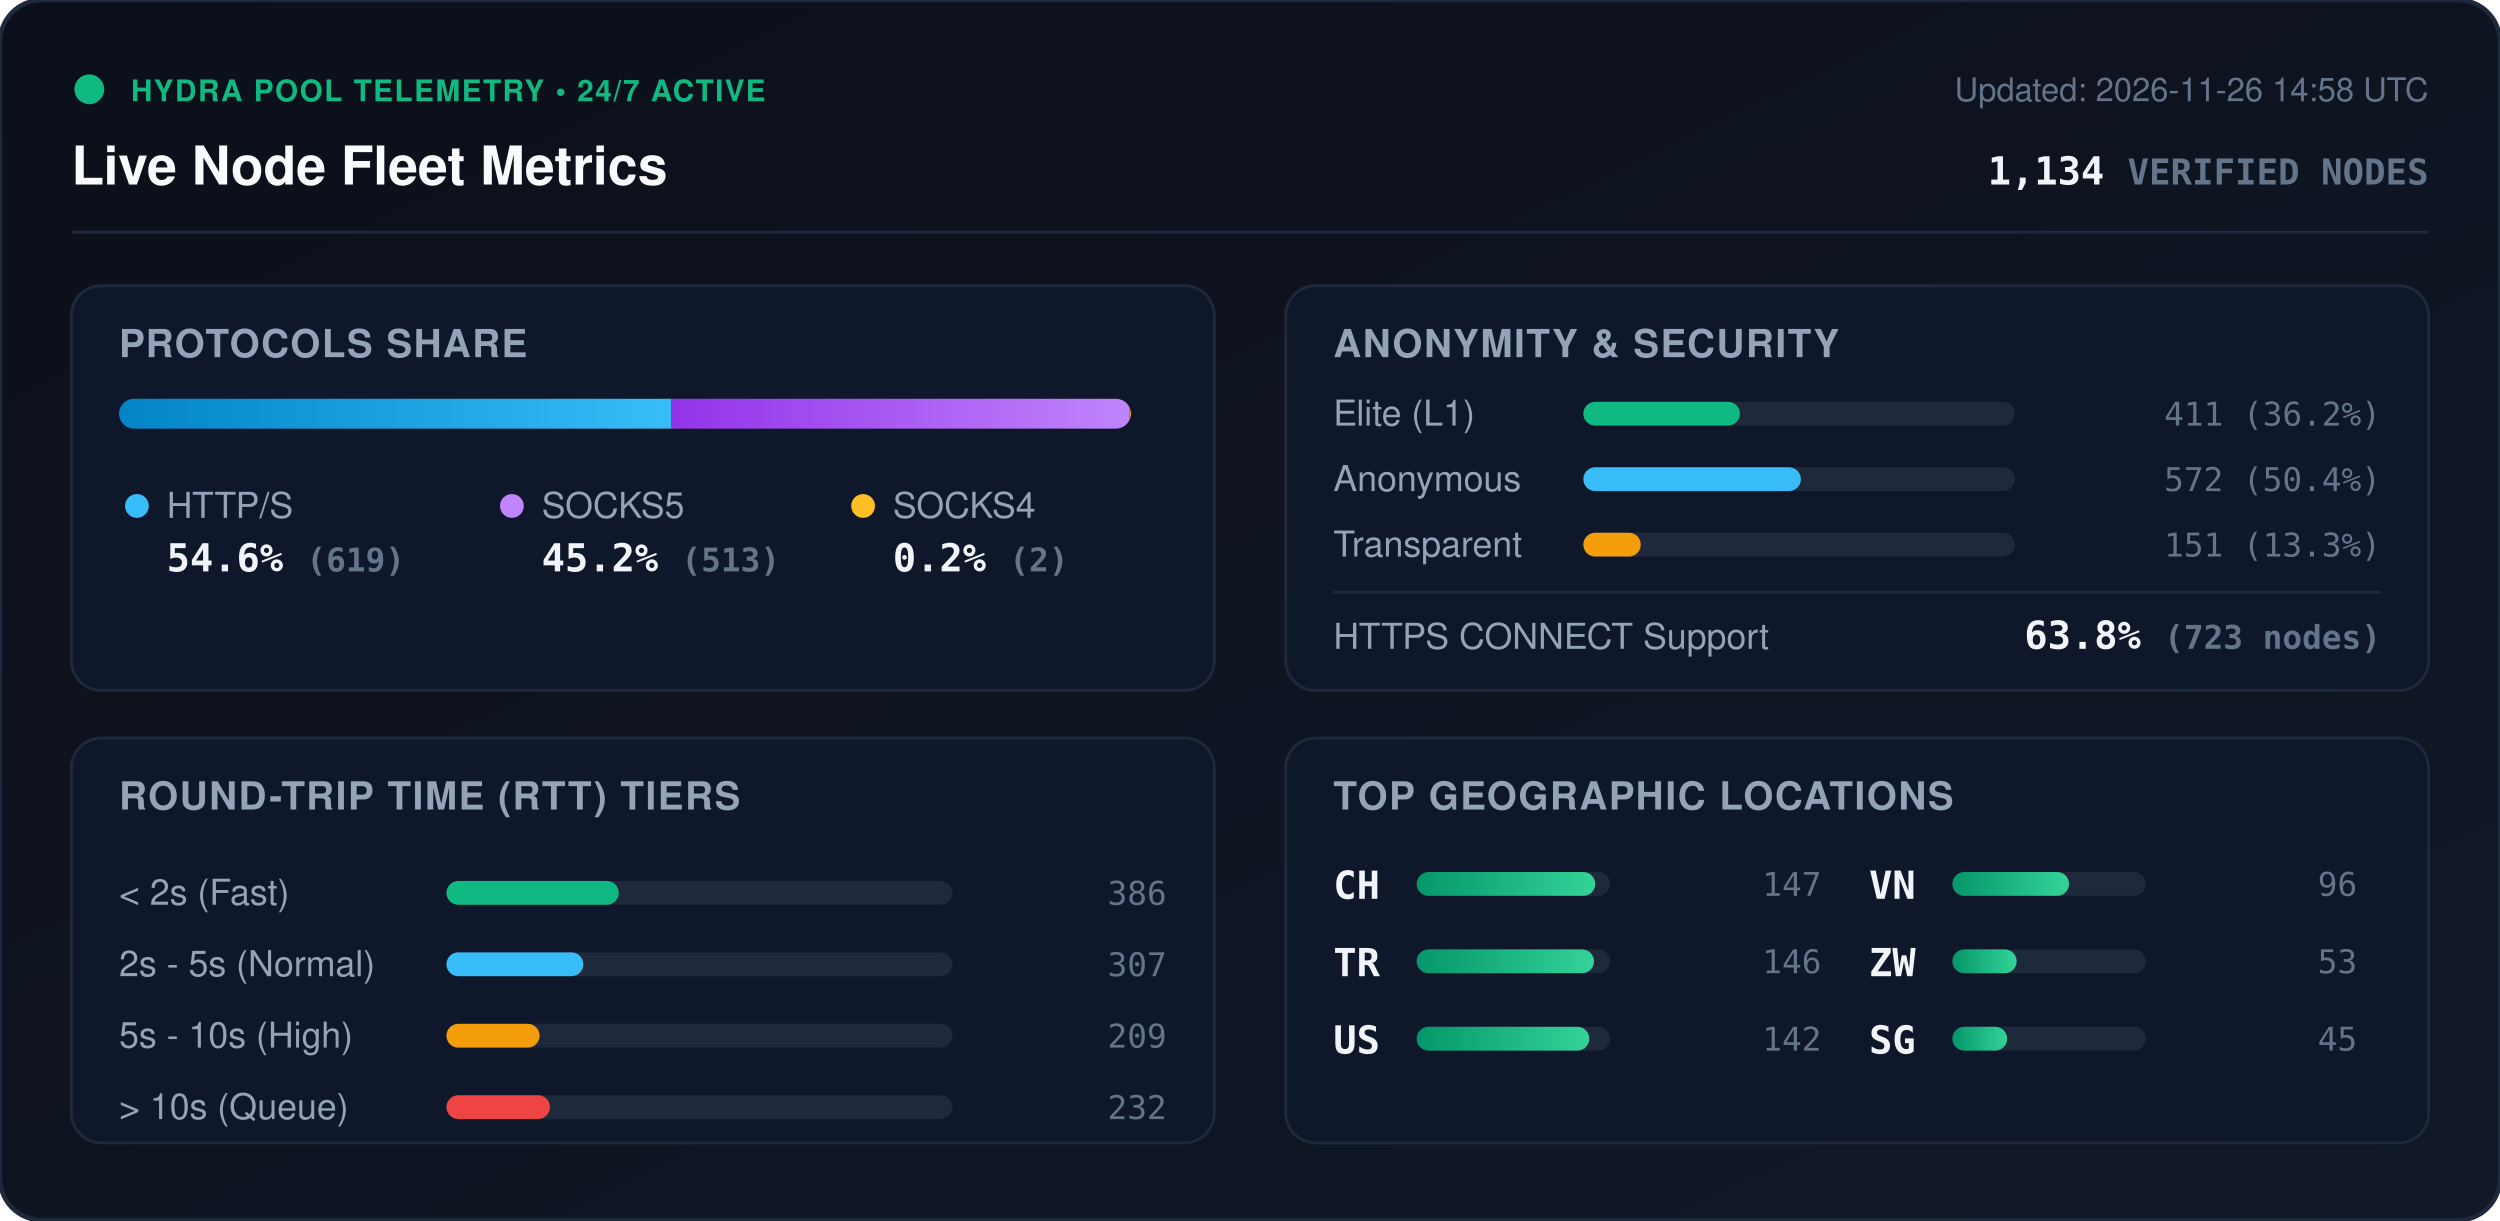
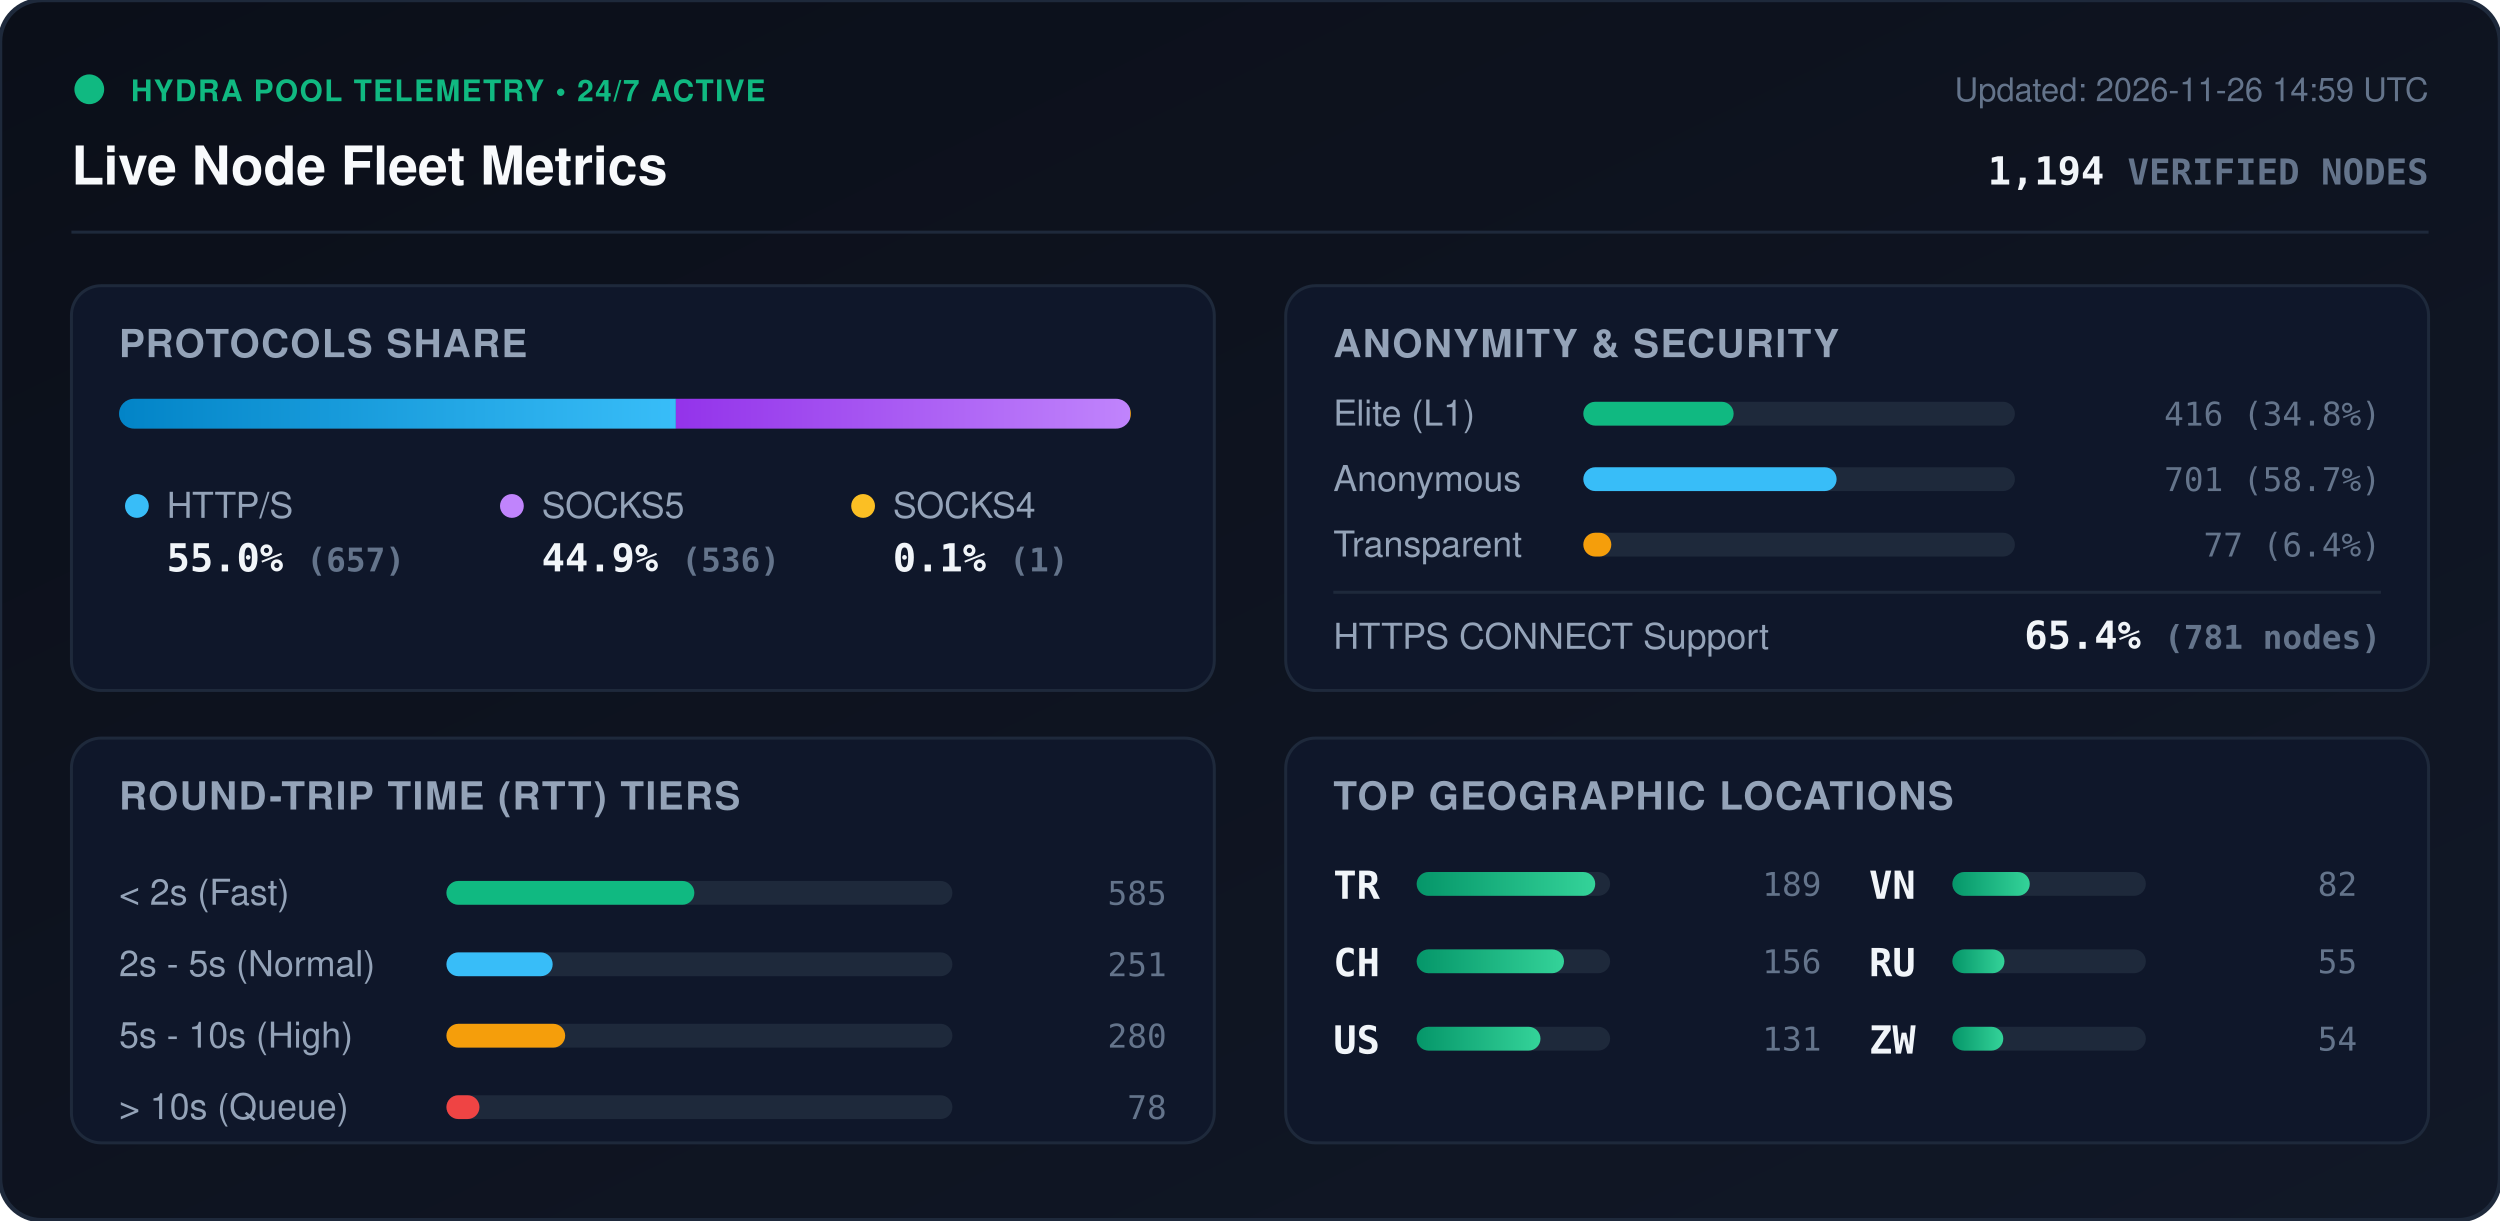
<svg xmlns="http://www.w3.org/2000/svg" viewBox="0 0 840 410" width="840" height="410" style="max-width: 100%; height: auto;">
  <defs>
    <linearGradient id="bg" x1="0%" y1="0%" x2="100%" y2="100%">
      <stop offset="0%" stop-color="#0b0f19" />
      <stop offset="100%" stop-color="#111827" />
    </linearGradient>
    <linearGradient id="bar-http" x1="0%" y1="0%" x2="100%" y2="0%">
      <stop offset="0%" stop-color="#0284c7" />
      <stop offset="100%" stop-color="#38bdf8" />
    </linearGradient>
    <linearGradient id="bar-socks5" x1="0%" y1="0%" x2="100%" y2="0%">
      <stop offset="0%" stop-color="#9333ea" />
      <stop offset="100%" stop-color="#c084fc" />
    </linearGradient>
    <linearGradient id="bar-socks4" x1="0%" y1="0%" x2="100%" y2="0%">
      <stop offset="0%" stop-color="#d97706" />
      <stop offset="100%" stop-color="#fbbf24" />
    </linearGradient>
    <linearGradient id="bar-green" x1="0%" y1="0%" x2="100%" y2="0%">
      <stop offset="0%" stop-color="#059669" />
      <stop offset="100%" stop-color="#34d399" />
    </linearGradient>
    <clipPath id="prog-track-clip">
      <rect width="340.0" height="10" rx="5" />
    </clipPath>
    <style>
      .title { font: 700 18px -apple-system, BlinkMacSystemFont, 'Segoe UI', Helvetica, Arial, sans-serif; fill: #f8fafc; }
      .sub { font: 500 11px -apple-system, BlinkMacSystemFont, 'Segoe UI', Helvetica, Arial, sans-serif; fill: #64748b; }
      .section-hdr { font: 600 13px -apple-system, BlinkMacSystemFont, 'Segoe UI', Helvetica, Arial, sans-serif; fill: #94a3b8; letter-spacing: 0.5px; }
      .metric-val { font: 700 13px -apple-system, BlinkMacSystemFont, 'Segoe UI', Helvetica, Arial, sans-serif; fill: #f1f5f9; }
      .metric-lbl { font: 500 12px -apple-system, BlinkMacSystemFont, 'Segoe UI', Helvetica, Arial, sans-serif; fill: #94a3b8; }
      .badge-txt { font: 700 10px -apple-system, BlinkMacSystemFont, 'Segoe UI', Helvetica, Arial, sans-serif; fill: #10b981; letter-spacing: 0.5px; }
      .mono { font-family: ui-monospace, SFMono-Regular, Menlo, Monaco, Consolas, monospace; }
      .pulse { animation: beacon 2s infinite ease-in-out; }
      @keyframes beacon { 0%, 100% { opacity: 1; } 50% { opacity: 0.35; } }
    </style>
  </defs>
  <rect width="840" height="410" rx="14" fill="url(#bg)" stroke="#1e293b" stroke-width="1.5" />
  <g transform="translate(24, 24)">
    <circle cx="6" cy="6" r="5" fill="#10b981" class="pulse" />
    <text x="20" y="10" class="badge-txt">HYDRA POOL TELEMETRY • 24/7 ACTIVE</text>
    <text x="0" y="38" class="title">Live Node Fleet Metrics</text>
-     <text x="792" y="10" text-anchor="end" class="sub">Updated: 2026-11-26 14:58 UTC</text>
-     <text x="792" y="38" text-anchor="end" class="metric-val mono" fill="#38bdf8">1,134 <tspan font-size="12" fill="#64748b">VERIFIED NODES</tspan>
+     <text x="792" y="10" text-anchor="end" class="sub">Updated: 2026-11-26 14:59 UTC</text>
+     <text x="792" y="38" text-anchor="end" class="metric-val mono" fill="#38bdf8">1,194 <tspan font-size="12" fill="#64748b">VERIFIED NODES</tspan>
    </text>
  </g>
  <line x1="24" y1="78" x2="816" y2="78" stroke="#1e293b" stroke-width="1" />
  <g transform="translate(24, 96)">
    <rect width="384" height="136" rx="10" fill="#0f172a" stroke="#1e293b" />
    <text x="16" y="24" class="section-hdr">PROTOCOLS SHARE</text>
    <g transform="translate(16, 38)">
      <rect width="340.0" height="10" rx="5" fill="#1e293b" />
      <g clip-path="url(#prog-track-clip)">
-         <rect x="0" width="185.6" height="10" fill="url(#bar-http)" />
-         <rect x="185.6" width="153.8" height="10" fill="url(#bar-socks5)" />
-         <rect x="339.4" width="0.6" height="10" fill="url(#bar-socks4)" />
+         <rect x="0" width="187.1" height="10" fill="url(#bar-http)" />
+         <rect x="187.1" width="152.6" height="10" fill="url(#bar-socks5)" />
+         <rect x="339.7" width="0.3" height="10" fill="url(#bar-socks4)" />
      </g>
    </g>
    <g transform="translate(16, 68)">
      <circle cx="6" cy="6" r="4" fill="#38bdf8" />
      <text x="16" y="10" class="metric-lbl">HTTP/S</text>
-       <text x="16" y="28" class="metric-val mono">54.6% <tspan font-size="11" fill="#64748b">(619)</tspan>
+       <text x="16" y="28" class="metric-val mono">55.0% <tspan font-size="11" fill="#64748b">(657)</tspan>
      </text>
      <circle cx="132" cy="6" r="4" fill="#c084fc" />
      <text x="142" y="10" class="metric-lbl">SOCKS5</text>
-       <text x="142" y="28" class="metric-val mono">45.2% <tspan font-size="11" fill="#64748b">(513)</tspan>
+       <text x="142" y="28" class="metric-val mono">44.9% <tspan font-size="11" fill="#64748b">(536)</tspan>
      </text>
      <circle cx="250" cy="6" r="4" fill="#fbbf24" />
      <text x="260" y="10" class="metric-lbl">SOCKS4</text>
-       <text x="260" y="28" class="metric-val mono">0.2% <tspan font-size="11" fill="#64748b">(2)</tspan>
+       <text x="260" y="28" class="metric-val mono">0.1% <tspan font-size="11" fill="#64748b">(1)</tspan>
      </text>
    </g>
  </g>
  <g transform="translate(432, 96)">
    <rect width="384" height="136" rx="10" fill="#0f172a" stroke="#1e293b" />
    <text x="16" y="24" class="section-hdr">ANONYMITY &amp; SECURITY</text>
    <text x="16" y="47" class="metric-lbl">Elite (L1)</text>
    <rect x="100" y="39" width="145.0" height="8" rx="4" fill="#1e293b" />
-     <rect x="100" y="39" width="52.6" height="8" rx="4" fill="#10b981" />
-     <text x="368" y="47" text-anchor="end" class="mono sub" fill="#e2e8f0">411 (36.2%)</text>
+     <rect x="100" y="39" width="50.5" height="8" rx="4" fill="#10b981" />
+     <text x="368" y="47" text-anchor="end" class="mono sub" fill="#e2e8f0">416 (34.8%)</text>
    <text x="16" y="69" class="metric-lbl">Anonymous</text>
    <rect x="100" y="61" width="145.0" height="8" rx="4" fill="#1e293b" />
-     <rect x="100" y="61" width="73.1" height="8" rx="4" fill="#38bdf8" />
-     <text x="368" y="69" text-anchor="end" class="mono sub" fill="#e2e8f0">572 (50.4%)</text>
+     <rect x="100" y="61" width="85.1" height="8" rx="4" fill="#38bdf8" />
+     <text x="368" y="69" text-anchor="end" class="mono sub" fill="#e2e8f0">701 (58.7%)</text>
    <text x="16" y="91" class="metric-lbl">Transparent</text>
    <rect x="100" y="83" width="145.0" height="8" rx="4" fill="#1e293b" />
-     <rect x="100" y="83" width="19.3" height="8" rx="4" fill="#f59e0b" />
-     <text x="368" y="91" text-anchor="end" class="mono sub" fill="#e2e8f0">151 (13.3%)</text>
+     <rect x="100" y="83" width="9.4" height="8" rx="4" fill="#f59e0b" />
+     <text x="368" y="91" text-anchor="end" class="mono sub" fill="#e2e8f0">77 (6.4%)</text>
    <line x1="16" y1="103" x2="368" y2="103" stroke="#1e293b" stroke-width="1" />
    <text x="16" y="122" class="metric-lbl">HTTPS CONNECT Support</text>
-     <text x="368" y="122" text-anchor="end" class="metric-val mono" fill="#34d399">63.8% <tspan font-size="11" fill="#64748b">(723 nodes)</tspan>
+     <text x="368" y="122" text-anchor="end" class="metric-val mono" fill="#34d399">65.4% <tspan font-size="11" fill="#64748b">(781 nodes)</tspan>
    </text>
  </g>
  <g transform="translate(24, 248)">
    <rect width="384" height="136" rx="10" fill="#0f172a" stroke="#1e293b" />
    <text x="16" y="24" class="section-hdr">ROUND-TRIP TIME (RTT) TIERS</text>
    <g transform="translate(16, 42)">
      <text x="0" y="14" class="metric-lbl">&lt; 2s (Fast)</text>
      <rect x="110" y="6" width="170" height="8" rx="4" fill="#1e293b" />
-       <rect x="110" y="6" width="57.9" height="8" rx="4" fill="#10b981" />
-       <text x="352" y="14" text-anchor="end" class="mono sub">386</text>
+       <rect x="110" y="6" width="83.3" height="8" rx="4" fill="#10b981" />
+       <text x="352" y="14" text-anchor="end" class="mono sub">585</text>
      <text x="0" y="38" class="metric-lbl">2s - 5s (Normal)</text>
      <rect x="110" y="30" width="170" height="8" rx="4" fill="#1e293b" />
-       <rect x="110" y="30" width="46.0" height="8" rx="4" fill="#38bdf8" />
-       <text x="352" y="38" text-anchor="end" class="mono sub">307</text>
+       <rect x="110" y="30" width="35.7" height="8" rx="4" fill="#38bdf8" />
+       <text x="352" y="38" text-anchor="end" class="mono sub">251</text>
      <text x="0" y="62" class="metric-lbl">5s - 10s (High)</text>
      <rect x="110" y="54" width="170" height="8" rx="4" fill="#1e293b" />
-       <rect x="110" y="54" width="31.3" height="8" rx="4" fill="#f59e0b" />
-       <text x="352" y="62" text-anchor="end" class="mono sub">209</text>
+       <rect x="110" y="54" width="39.9" height="8" rx="4" fill="#f59e0b" />
+       <text x="352" y="62" text-anchor="end" class="mono sub">280</text>
      <text x="0" y="86" class="metric-lbl">&gt; 10s (Queue)</text>
      <rect x="110" y="78" width="170" height="8" rx="4" fill="#1e293b" />
-       <rect x="110" y="78" width="34.8" height="8" rx="4" fill="#ef4444" />
-       <text x="352" y="86" text-anchor="end" class="mono sub">232</text>
+       <rect x="110" y="78" width="11.1" height="8" rx="4" fill="#ef4444" />
+       <text x="352" y="86" text-anchor="end" class="mono sub">78</text>
    </g>
  </g>
  <g transform="translate(432, 248)">
    <rect width="384" height="136" rx="10" fill="#0f172a" stroke="#1e293b" />
    <text x="16" y="24" class="section-hdr">TOP GEOGRAPHIC LOCATIONS</text>
    <g transform="translate(16, 42)">
      <g transform="translate(0, 0)">
+         <text x="0" y="12" class="mono metric-val" font-size="12">TR</text>
+         <rect x="28" y="3" width="65" height="8" rx="4" fill="#1e293b" />
+         <rect x="28" y="3" width="60.0" height="8" rx="4" fill="url(#bar-green)" />
+         <text x="164" y="11" text-anchor="end" class="mono sub">189</text>
+       </g>
+       <g transform="translate(0, 26)">
        <text x="0" y="12" class="mono metric-val" font-size="12">CH</text>
        <rect x="28" y="3" width="65" height="8" rx="4" fill="#1e293b" />
-         <rect x="28" y="3" width="60.0" height="8" rx="4" fill="url(#bar-green)" />
-         <text x="164" y="11" text-anchor="end" class="mono sub">147</text>
-       </g>
-       <g transform="translate(0, 26)">
-         <text x="0" y="12" class="mono metric-val" font-size="12">TR</text>
-         <rect x="28" y="3" width="65" height="8" rx="4" fill="#1e293b" />
-         <rect x="28" y="3" width="59.6" height="8" rx="4" fill="url(#bar-green)" />
-         <text x="164" y="11" text-anchor="end" class="mono sub">146</text>
+         <rect x="28" y="3" width="49.5" height="8" rx="4" fill="url(#bar-green)" />
+         <text x="164" y="11" text-anchor="end" class="mono sub">156</text>
      </g>
      <g transform="translate(0, 52)">
        <text x="0" y="12" class="mono metric-val" font-size="12">US</text>
        <rect x="28" y="3" width="65" height="8" rx="4" fill="#1e293b" />
-         <rect x="28" y="3" width="58.0" height="8" rx="4" fill="url(#bar-green)" />
-         <text x="164" y="11" text-anchor="end" class="mono sub">142</text>
+         <rect x="28" y="3" width="41.6" height="8" rx="4" fill="url(#bar-green)" />
+         <text x="164" y="11" text-anchor="end" class="mono sub">131</text>
      </g>
      <g transform="translate(180, 0)">
        <text x="0" y="12" class="mono metric-val" font-size="12">VN</text>
        <rect x="28" y="3" width="65" height="8" rx="4" fill="#1e293b" />
-         <rect x="28" y="3" width="39.2" height="8" rx="4" fill="url(#bar-green)" />
-         <text x="164" y="11" text-anchor="end" class="mono sub">96</text>
+         <rect x="28" y="3" width="26.0" height="8" rx="4" fill="url(#bar-green)" />
+         <text x="164" y="11" text-anchor="end" class="mono sub">82</text>
      </g>
      <g transform="translate(180, 26)">
+         <text x="0" y="12" class="mono metric-val" font-size="12">RU</text>
+         <rect x="28" y="3" width="65" height="8" rx="4" fill="#1e293b" />
+         <rect x="28" y="3" width="17.5" height="8" rx="4" fill="url(#bar-green)" />
+         <text x="164" y="11" text-anchor="end" class="mono sub">55</text>
+       </g>
+       <g transform="translate(180, 52)">
        <text x="0" y="12" class="mono metric-val" font-size="12">ZW</text>
        <rect x="28" y="3" width="65" height="8" rx="4" fill="#1e293b" />
-         <rect x="28" y="3" width="21.6" height="8" rx="4" fill="url(#bar-green)" />
-         <text x="164" y="11" text-anchor="end" class="mono sub">53</text>
-       </g>
-       <g transform="translate(180, 52)">
-         <text x="0" y="12" class="mono metric-val" font-size="12">SG</text>
-         <rect x="28" y="3" width="65" height="8" rx="4" fill="#1e293b" />
-         <rect x="28" y="3" width="18.4" height="8" rx="4" fill="url(#bar-green)" />
-         <text x="164" y="11" text-anchor="end" class="mono sub">45</text>
+         <rect x="28" y="3" width="17.1" height="8" rx="4" fill="url(#bar-green)" />
+         <text x="164" y="11" text-anchor="end" class="mono sub">54</text>
      </g>
    </g>
  </g>
</svg>
